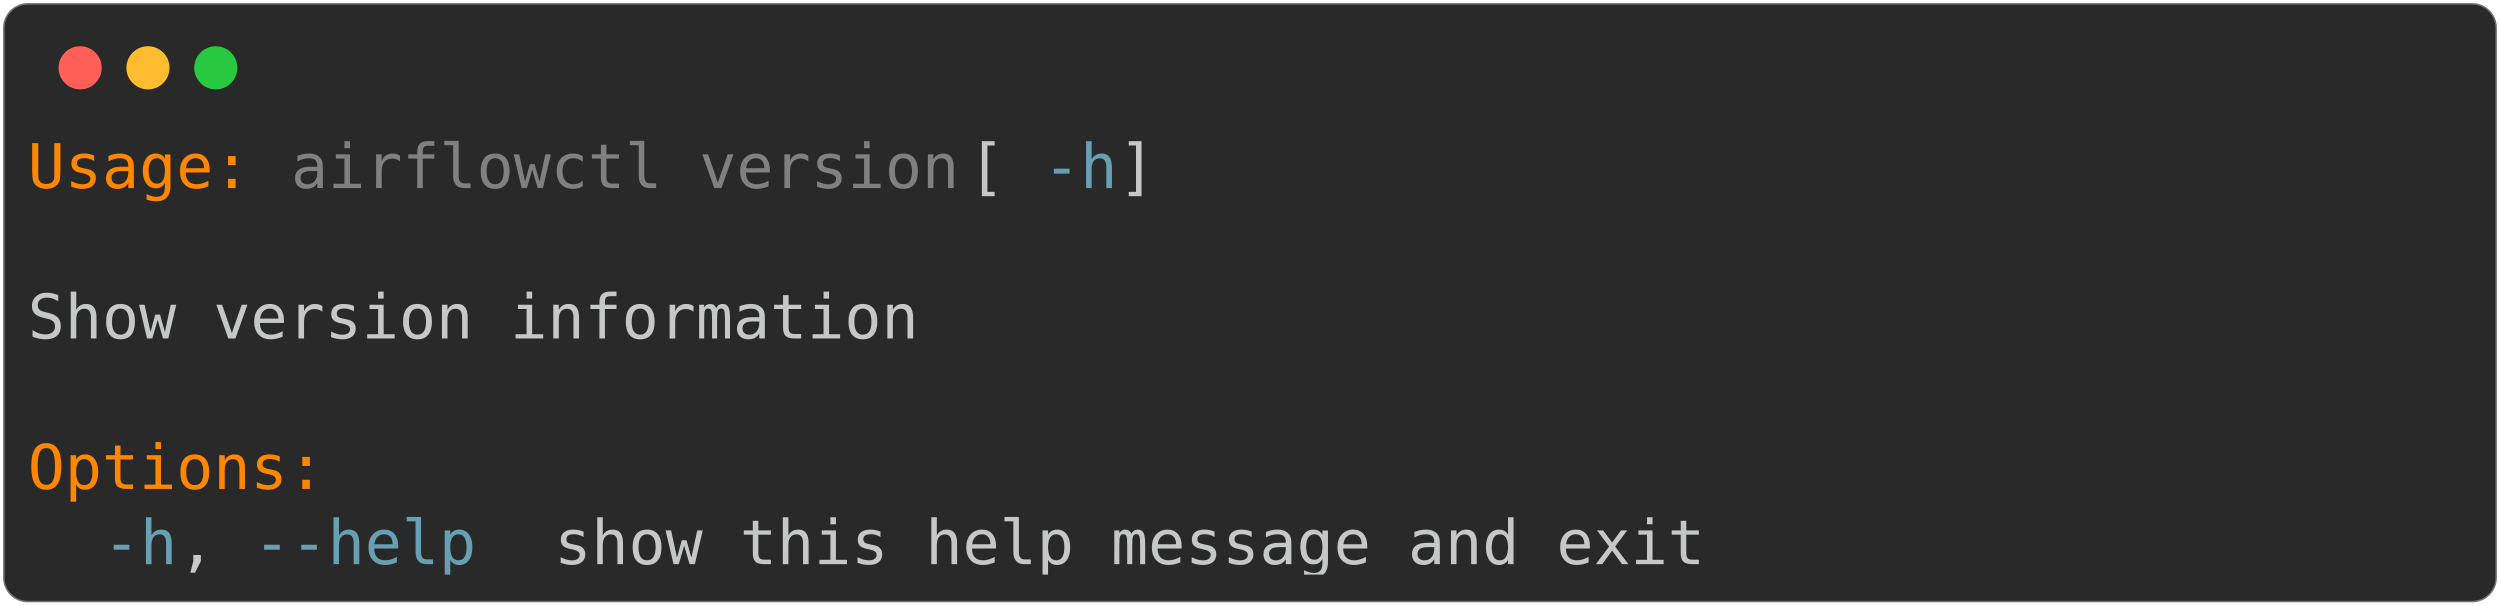
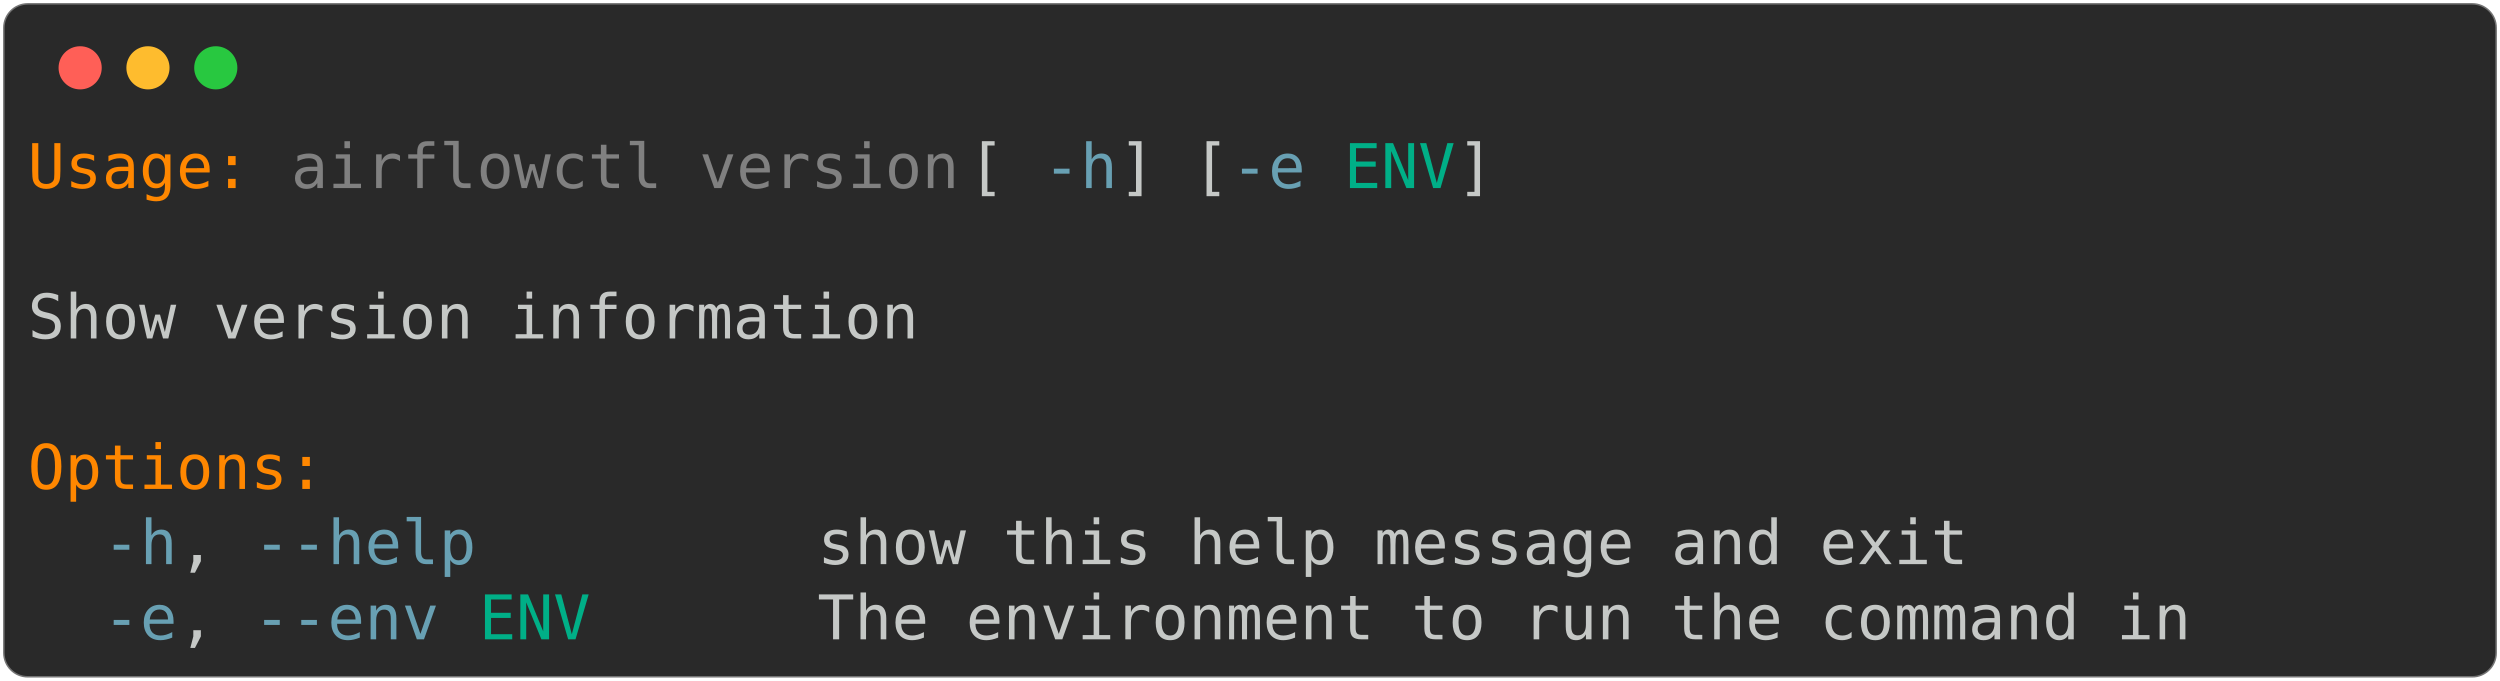
- <svg xmlns="http://www.w3.org/2000/svg" class="rich-terminal" viewBox="0 0 811 196.4">
+ <svg xmlns="http://www.w3.org/2000/svg" class="rich-terminal" viewBox="0 0 811 220.8">
  <style>

    @font-face {
        font-family: "Fira Code";
        src: local("FiraCode-Regular"),
                url("https://cdnjs.cloudflare.com/ajax/libs/firacode/6.2.0/woff2/FiraCode-Regular.woff2") format("woff2"),
                url("https://cdnjs.cloudflare.com/ajax/libs/firacode/6.2.0/woff/FiraCode-Regular.woff") format("woff");
        font-style: normal;
        font-weight: 400;
    }
    @font-face {
        font-family: "Fira Code";
        src: local("FiraCode-Bold"),
                url("https://cdnjs.cloudflare.com/ajax/libs/firacode/6.2.0/woff2/FiraCode-Bold.woff2") format("woff2"),
                url("https://cdnjs.cloudflare.com/ajax/libs/firacode/6.2.0/woff/FiraCode-Bold.woff") format("woff");
        font-style: bold;
        font-weight: 700;
    }

-     .terminal-3100774986-matrix {
+     .terminal-1603524705-matrix {
        font-family: Fira Code, monospace;
        font-size: 20px;
        line-height: 24.4px;
        font-variant-east-asian: full-width;
    }

-     .terminal-3100774986-title {
+     .terminal-1603524705-title {
        font-size: 18px;
        font-weight: bold;
        font-family: arial;
    }

-     .terminal-3100774986-r1 { fill: #ff8700 }
- .terminal-3100774986-r2 { fill: #c5c8c6 }
- .terminal-3100774986-r3 { fill: #808080 }
- .terminal-3100774986-r4 { fill: #68a0b3 }
+     .terminal-1603524705-r1 { fill: #ff8700 }
+ .terminal-1603524705-r2 { fill: #c5c8c6 }
+ .terminal-1603524705-r3 { fill: #808080 }
+ .terminal-1603524705-r4 { fill: #68a0b3 }
+ .terminal-1603524705-r5 { fill: #00af87 }
    </style>
  <defs>
-     <clipPath id="terminal-3100774986-clip-terminal">
-       <rect x="0" y="0" width="792.0" height="145.4" />
+     <clipPath id="terminal-1603524705-clip-terminal">
+       <rect x="0" y="0" width="792.0" height="169.8" />
    </clipPath>
-     <clipPath id="terminal-3100774986-line-0">
+     <clipPath id="terminal-1603524705-line-0">
      <rect x="0" y="1.5" width="793" height="24.65" />
    </clipPath>
-     <clipPath id="terminal-3100774986-line-1">
+     <clipPath id="terminal-1603524705-line-1">
      <rect x="0" y="25.9" width="793" height="24.65" />
    </clipPath>
-     <clipPath id="terminal-3100774986-line-2">
+     <clipPath id="terminal-1603524705-line-2">
      <rect x="0" y="50.3" width="793" height="24.65" />
    </clipPath>
-     <clipPath id="terminal-3100774986-line-3">
+     <clipPath id="terminal-1603524705-line-3">
      <rect x="0" y="74.7" width="793" height="24.65" />
    </clipPath>
-     <clipPath id="terminal-3100774986-line-4">
+     <clipPath id="terminal-1603524705-line-4">
      <rect x="0" y="99.1" width="793" height="24.65" />
    </clipPath>
+     <clipPath id="terminal-1603524705-line-5">
+       <rect x="0" y="123.5" width="793" height="24.65" />
+     </clipPath>
  </defs>
-   <rect fill="#292929" stroke="rgba(255,255,255,0.35)" stroke-width="1" x="1" y="1" width="809" height="194.4" rx="8" />
+   <rect fill="#292929" stroke="rgba(255,255,255,0.35)" stroke-width="1" x="1" y="1" width="809" height="218.8" rx="8" />
  <g transform="translate(26,22)">
    <circle cx="0" cy="0" r="7" fill="#ff5f57" />
    <circle cx="22" cy="0" r="7" fill="#febc2e" />
    <circle cx="44" cy="0" r="7" fill="#28c840" />
  </g>
-   <g transform="translate(9, 41)" clip-path="url(#terminal-3100774986-clip-terminal)">
-     <g class="terminal-3100774986-matrix">
-       <text class="terminal-3100774986-r1" x="0" y="20" textLength="73.2" clip-path="url(#terminal-3100774986-line-0)">Usage:</text>
-       <text class="terminal-3100774986-r3" x="85.4" y="20" textLength="219.6" clip-path="url(#terminal-3100774986-line-0)">airflowctl version</text>
-       <text class="terminal-3100774986-r2" x="305" y="20" textLength="24.4" clip-path="url(#terminal-3100774986-line-0)"> [</text>
-       <text class="terminal-3100774986-r4" x="329.4" y="20" textLength="24.4" clip-path="url(#terminal-3100774986-line-0)">-h</text>
-       <text class="terminal-3100774986-r2" x="353.8" y="20" textLength="12.2" clip-path="url(#terminal-3100774986-line-0)">]</text>
-       <text class="terminal-3100774986-r2" x="793" y="20" textLength="12.2" clip-path="url(#terminal-3100774986-line-0)">
+   <g transform="translate(9, 41)" clip-path="url(#terminal-1603524705-clip-terminal)">
+     <g class="terminal-1603524705-matrix">
+       <text class="terminal-1603524705-r1" x="0" y="20" textLength="73.2" clip-path="url(#terminal-1603524705-line-0)">Usage:</text>
+       <text class="terminal-1603524705-r3" x="85.4" y="20" textLength="219.6" clip-path="url(#terminal-1603524705-line-0)">airflowctl version</text>
+       <text class="terminal-1603524705-r2" x="305" y="20" textLength="24.4" clip-path="url(#terminal-1603524705-line-0)"> [</text>
+       <text class="terminal-1603524705-r4" x="329.4" y="20" textLength="24.4" clip-path="url(#terminal-1603524705-line-0)">-h</text>
+       <text class="terminal-1603524705-r2" x="353.8" y="20" textLength="36.6" clip-path="url(#terminal-1603524705-line-0)">] [</text>
+       <text class="terminal-1603524705-r4" x="390.4" y="20" textLength="24.4" clip-path="url(#terminal-1603524705-line-0)">-e</text>
+       <text class="terminal-1603524705-r5" x="427" y="20" textLength="36.6" clip-path="url(#terminal-1603524705-line-0)">ENV</text>
+       <text class="terminal-1603524705-r2" x="463.6" y="20" textLength="12.2" clip-path="url(#terminal-1603524705-line-0)">]</text>
+       <text class="terminal-1603524705-r2" x="793" y="20" textLength="12.2" clip-path="url(#terminal-1603524705-line-0)">
</text>
-       <text class="terminal-3100774986-r2" x="793" y="44.4" textLength="12.2" clip-path="url(#terminal-3100774986-line-1)">
+       <text class="terminal-1603524705-r2" x="793" y="44.4" textLength="12.2" clip-path="url(#terminal-1603524705-line-1)">
</text>
-       <text class="terminal-3100774986-r2" x="0" y="68.8" textLength="292.8" clip-path="url(#terminal-3100774986-line-2)">Show version information</text>
-       <text class="terminal-3100774986-r2" x="793" y="68.8" textLength="12.2" clip-path="url(#terminal-3100774986-line-2)">
+       <text class="terminal-1603524705-r2" x="0" y="68.8" textLength="292.8" clip-path="url(#terminal-1603524705-line-2)">Show version information</text>
+       <text class="terminal-1603524705-r2" x="793" y="68.8" textLength="12.2" clip-path="url(#terminal-1603524705-line-2)">
</text>
-       <text class="terminal-3100774986-r2" x="793" y="93.2" textLength="12.2" clip-path="url(#terminal-3100774986-line-3)">
+       <text class="terminal-1603524705-r2" x="793" y="93.2" textLength="12.2" clip-path="url(#terminal-1603524705-line-3)">
</text>
-       <text class="terminal-3100774986-r1" x="0" y="117.6" textLength="97.6" clip-path="url(#terminal-3100774986-line-4)">Options:</text>
-       <text class="terminal-3100774986-r2" x="793" y="117.6" textLength="12.2" clip-path="url(#terminal-3100774986-line-4)">
+       <text class="terminal-1603524705-r1" x="0" y="117.6" textLength="97.6" clip-path="url(#terminal-1603524705-line-4)">Options:</text>
+       <text class="terminal-1603524705-r2" x="793" y="117.6" textLength="12.2" clip-path="url(#terminal-1603524705-line-4)">
</text>
-       <text class="terminal-3100774986-r4" x="24.4" y="142" textLength="24.4" clip-path="url(#terminal-3100774986-line-5)">-h</text>
-       <text class="terminal-3100774986-r2" x="48.8" y="142" textLength="24.4" clip-path="url(#terminal-3100774986-line-5)">, </text>
-       <text class="terminal-3100774986-r4" x="73.2" y="142" textLength="73.2" clip-path="url(#terminal-3100774986-line-5)">--help</text>
-       <text class="terminal-3100774986-r2" x="170.8" y="142" textLength="378.2" clip-path="url(#terminal-3100774986-line-5)">show this help message and exit</text>
-       <text class="terminal-3100774986-r2" x="793" y="142" textLength="12.2" clip-path="url(#terminal-3100774986-line-5)">
+       <text class="terminal-1603524705-r4" x="24.4" y="142" textLength="24.4" clip-path="url(#terminal-1603524705-line-5)">-h</text>
+       <text class="terminal-1603524705-r2" x="48.8" y="142" textLength="24.4" clip-path="url(#terminal-1603524705-line-5)">, </text>
+       <text class="terminal-1603524705-r4" x="73.2" y="142" textLength="73.2" clip-path="url(#terminal-1603524705-line-5)">--help</text>
+       <text class="terminal-1603524705-r2" x="256.2" y="142" textLength="378.2" clip-path="url(#terminal-1603524705-line-5)">show this help message and exit</text>
+       <text class="terminal-1603524705-r2" x="793" y="142" textLength="12.2" clip-path="url(#terminal-1603524705-line-5)">
+ </text>
+       <text class="terminal-1603524705-r4" x="24.4" y="166.4" textLength="24.4" clip-path="url(#terminal-1603524705-line-6)">-e</text>
+       <text class="terminal-1603524705-r2" x="48.8" y="166.4" textLength="24.4" clip-path="url(#terminal-1603524705-line-6)">, </text>
+       <text class="terminal-1603524705-r4" x="73.2" y="166.4" textLength="61" clip-path="url(#terminal-1603524705-line-6)">--env</text>
+       <text class="terminal-1603524705-r5" x="146.4" y="166.4" textLength="36.6" clip-path="url(#terminal-1603524705-line-6)">ENV</text>
+       <text class="terminal-1603524705-r2" x="256.2" y="166.4" textLength="451.4" clip-path="url(#terminal-1603524705-line-6)">The environment to run the command in</text>
+       <text class="terminal-1603524705-r2" x="793" y="166.4" textLength="12.2" clip-path="url(#terminal-1603524705-line-6)">
</text>
    </g>
  </g>
</svg>
